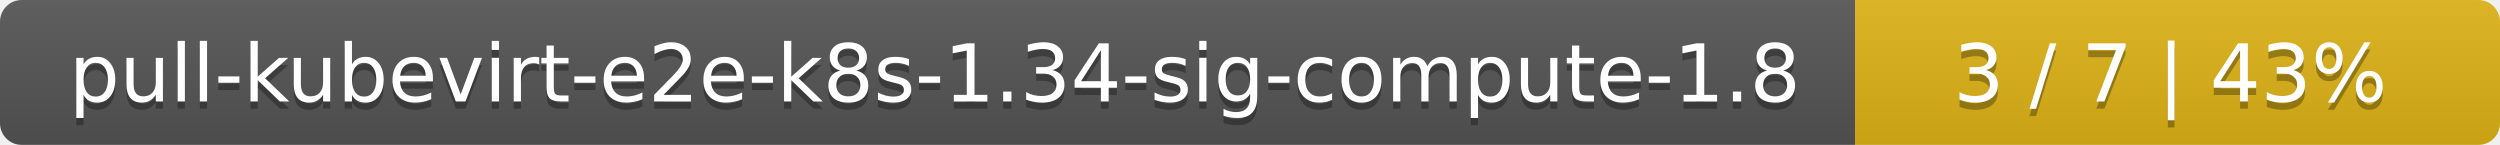
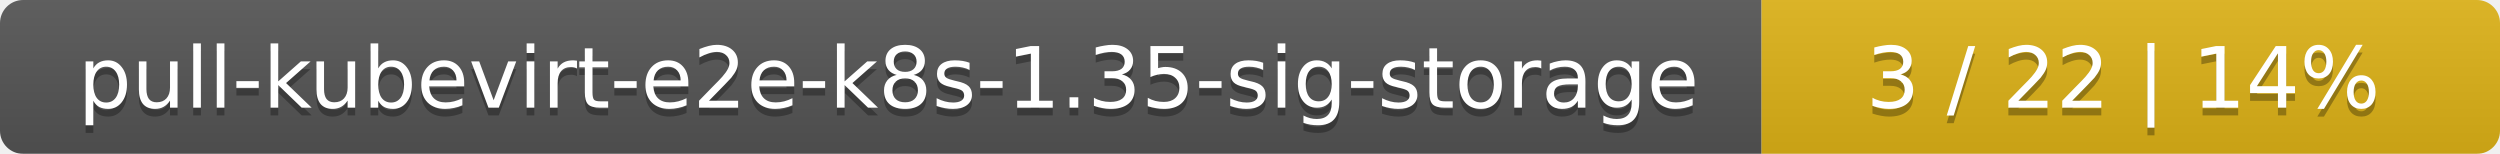
- <svg xmlns="http://www.w3.org/2000/svg" width="345" height="20">
+ <svg xmlns="http://www.w3.org/2000/svg" width="325" height="20">
  <linearGradient id="smooth" x2="0" y2="100%">
    <stop offset="0" stop-color="#bbb" stop-opacity=".1" />
    <stop offset="1" stop-opacity=".1" />
  </linearGradient>
  <mask id="round">
-     <rect width="345" height="20" rx="3" fill="#fff" />
+     <rect width="325" height="20" rx="3" fill="#fff" />
  </mask>
  <g mask="url(#round)">
-     <rect width="256" height="20" fill="#555" />
-     <rect x="256" width="89" height="20" fill="#dfb317" />
-     <rect width="345" height="20" fill="url(#smooth)" />
+     <rect width="229" height="20" fill="#555" />
+     <rect x="229" width="96" height="20" fill="#dfb317" />
+     <rect width="325" height="20" fill="url(#smooth)" />
  </g>
  <g fill="#fff" text-anchor="middle" font-family="DejaVu Sans,Verdana,Geneva,sans-serif" font-size="11">
-     <text x="129" y="15" fill="#010101" fill-opacity=".3">pull-kubevirt-e2e-k8s-1.34-sig-compute-1.8</text>
-     <text x="129" y="14">pull-kubevirt-e2e-k8s-1.34-sig-compute-1.8</text>
-     <text x="299.5" y="15" fill="#010101" fill-opacity=".3">3 / 7    |    43%</text>
-     <text x="299.5" y="14">3 / 7    |    43%</text>
+     <text x="115.5" y="15" fill="#010101" fill-opacity=".3">pull-kubevirt-e2e-k8s-1.35-sig-storage</text>
+     <text x="115.5" y="14">pull-kubevirt-e2e-k8s-1.35-sig-storage</text>
+     <text x="276" y="15" fill="#010101" fill-opacity=".3">3 / 22    |    14%</text>
+     <text x="276" y="14">3 / 22    |    14%</text>
  </g>
</svg>
